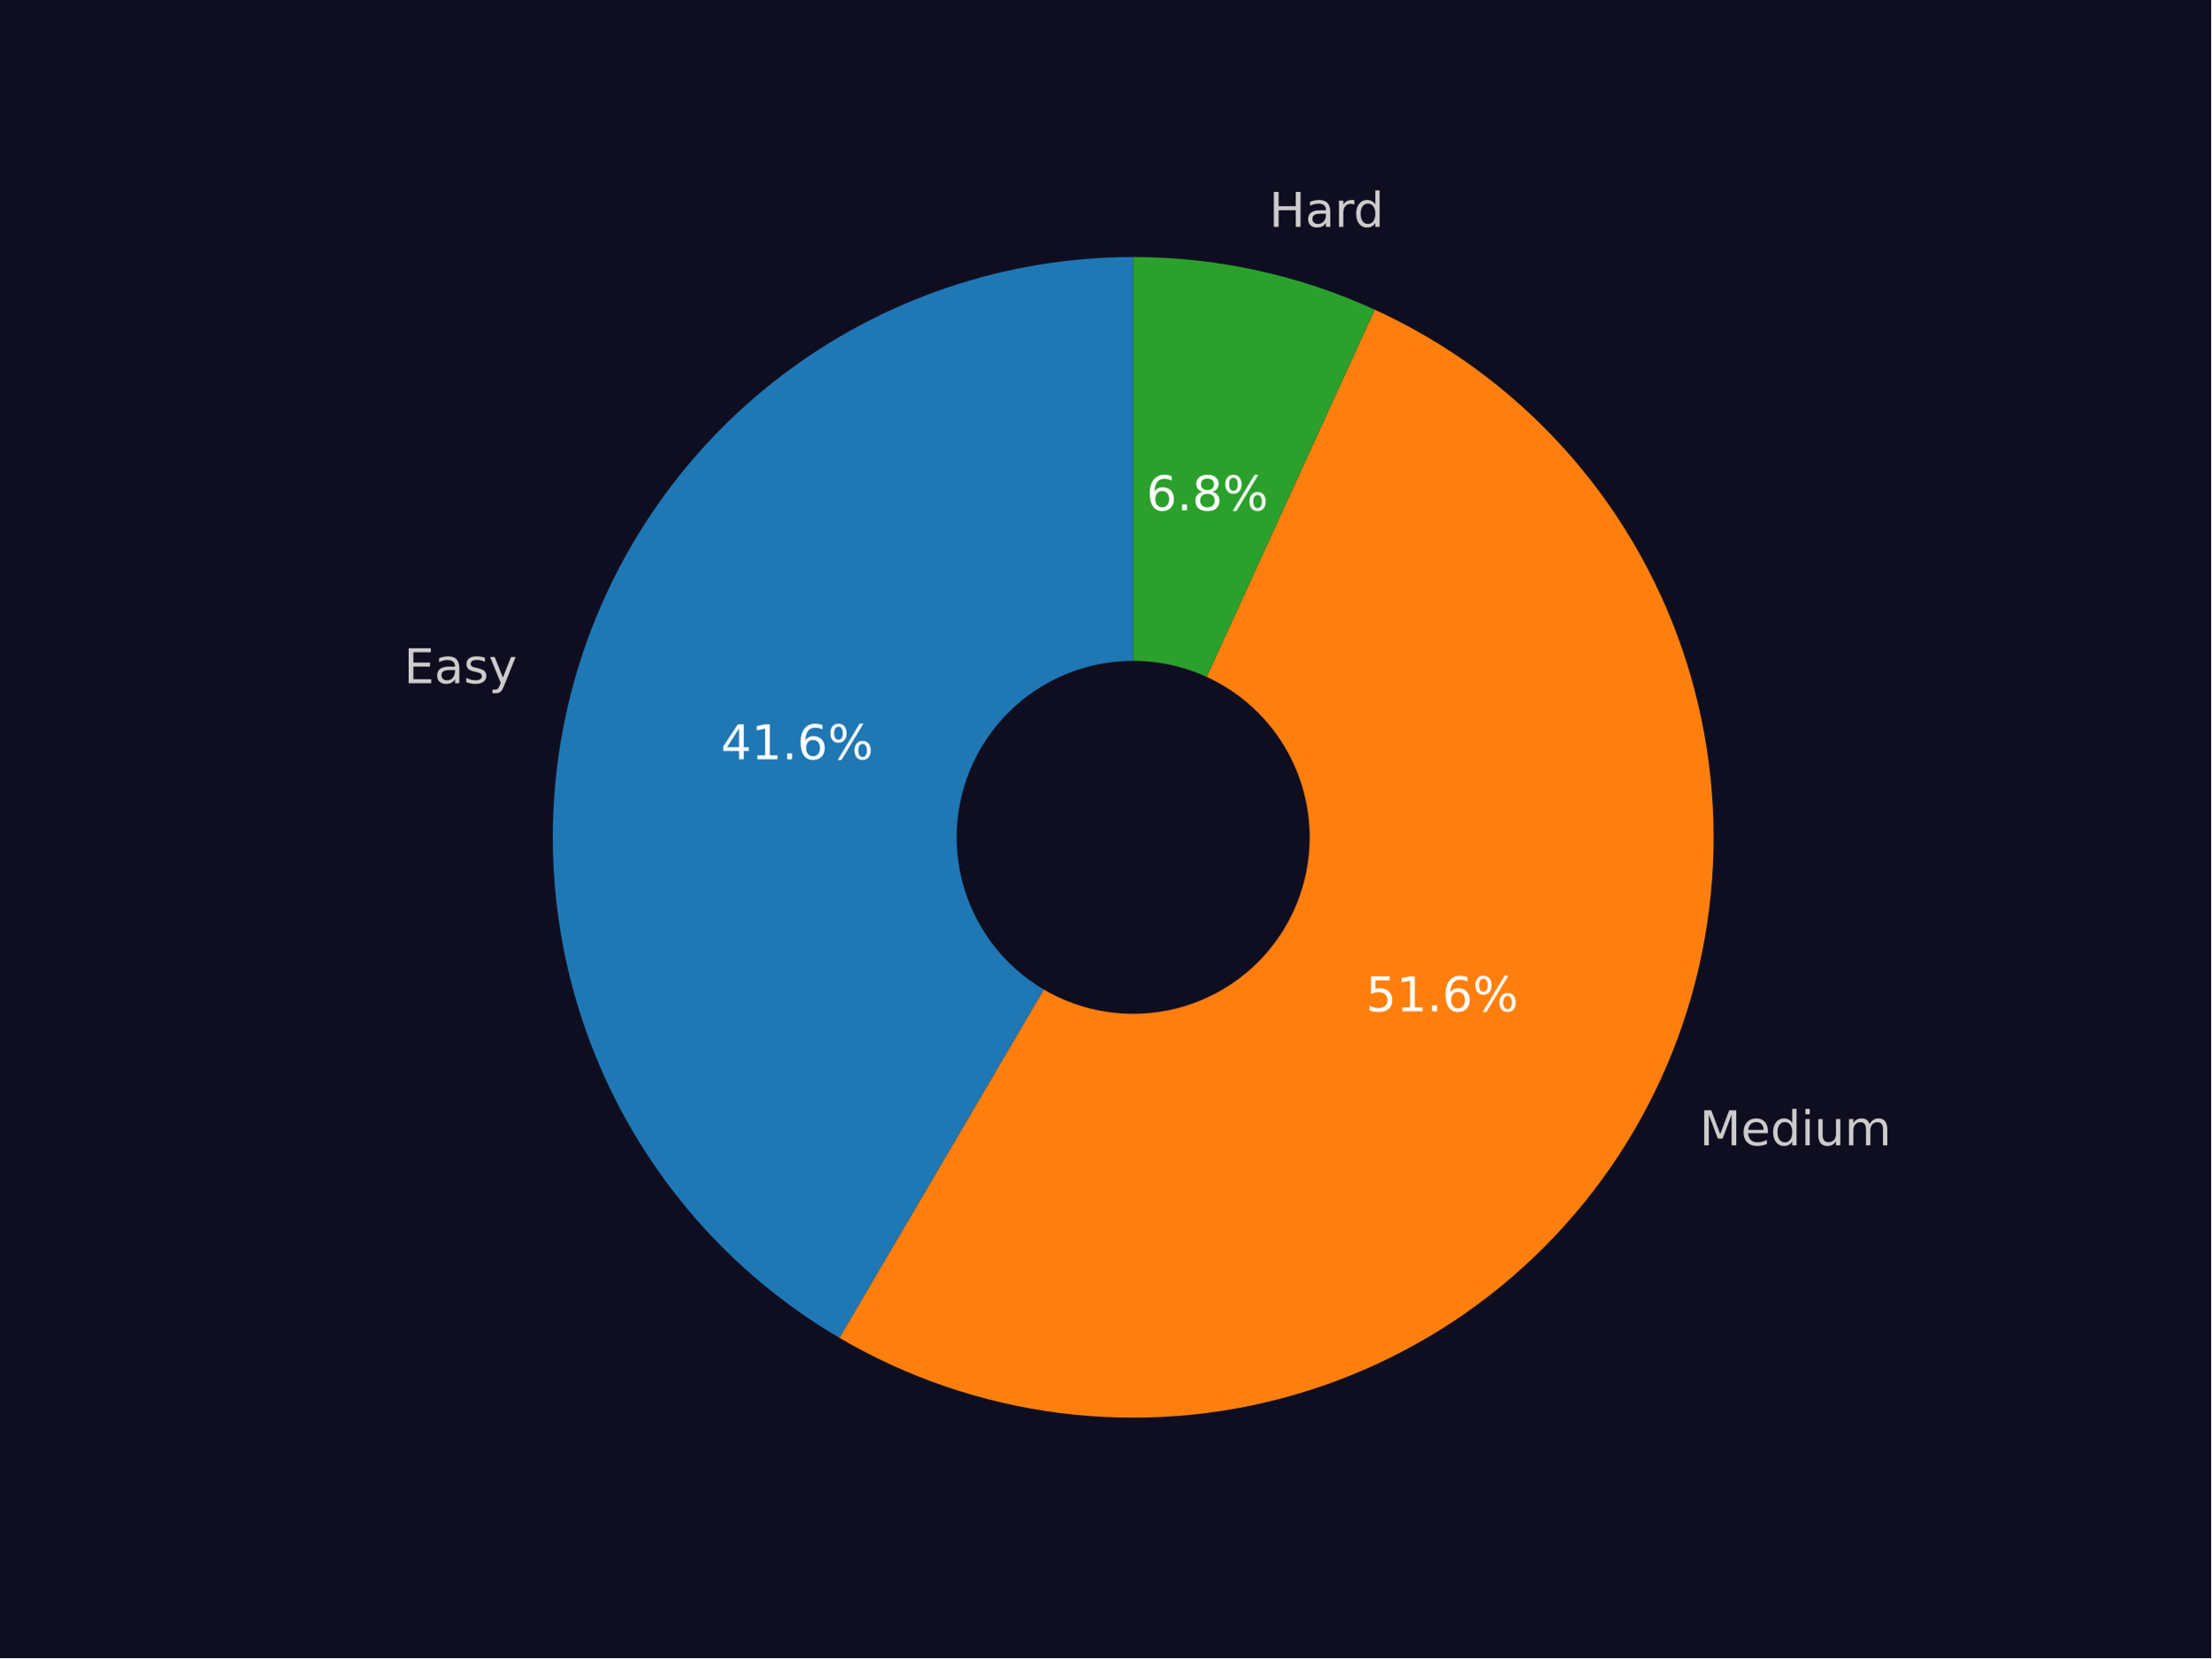
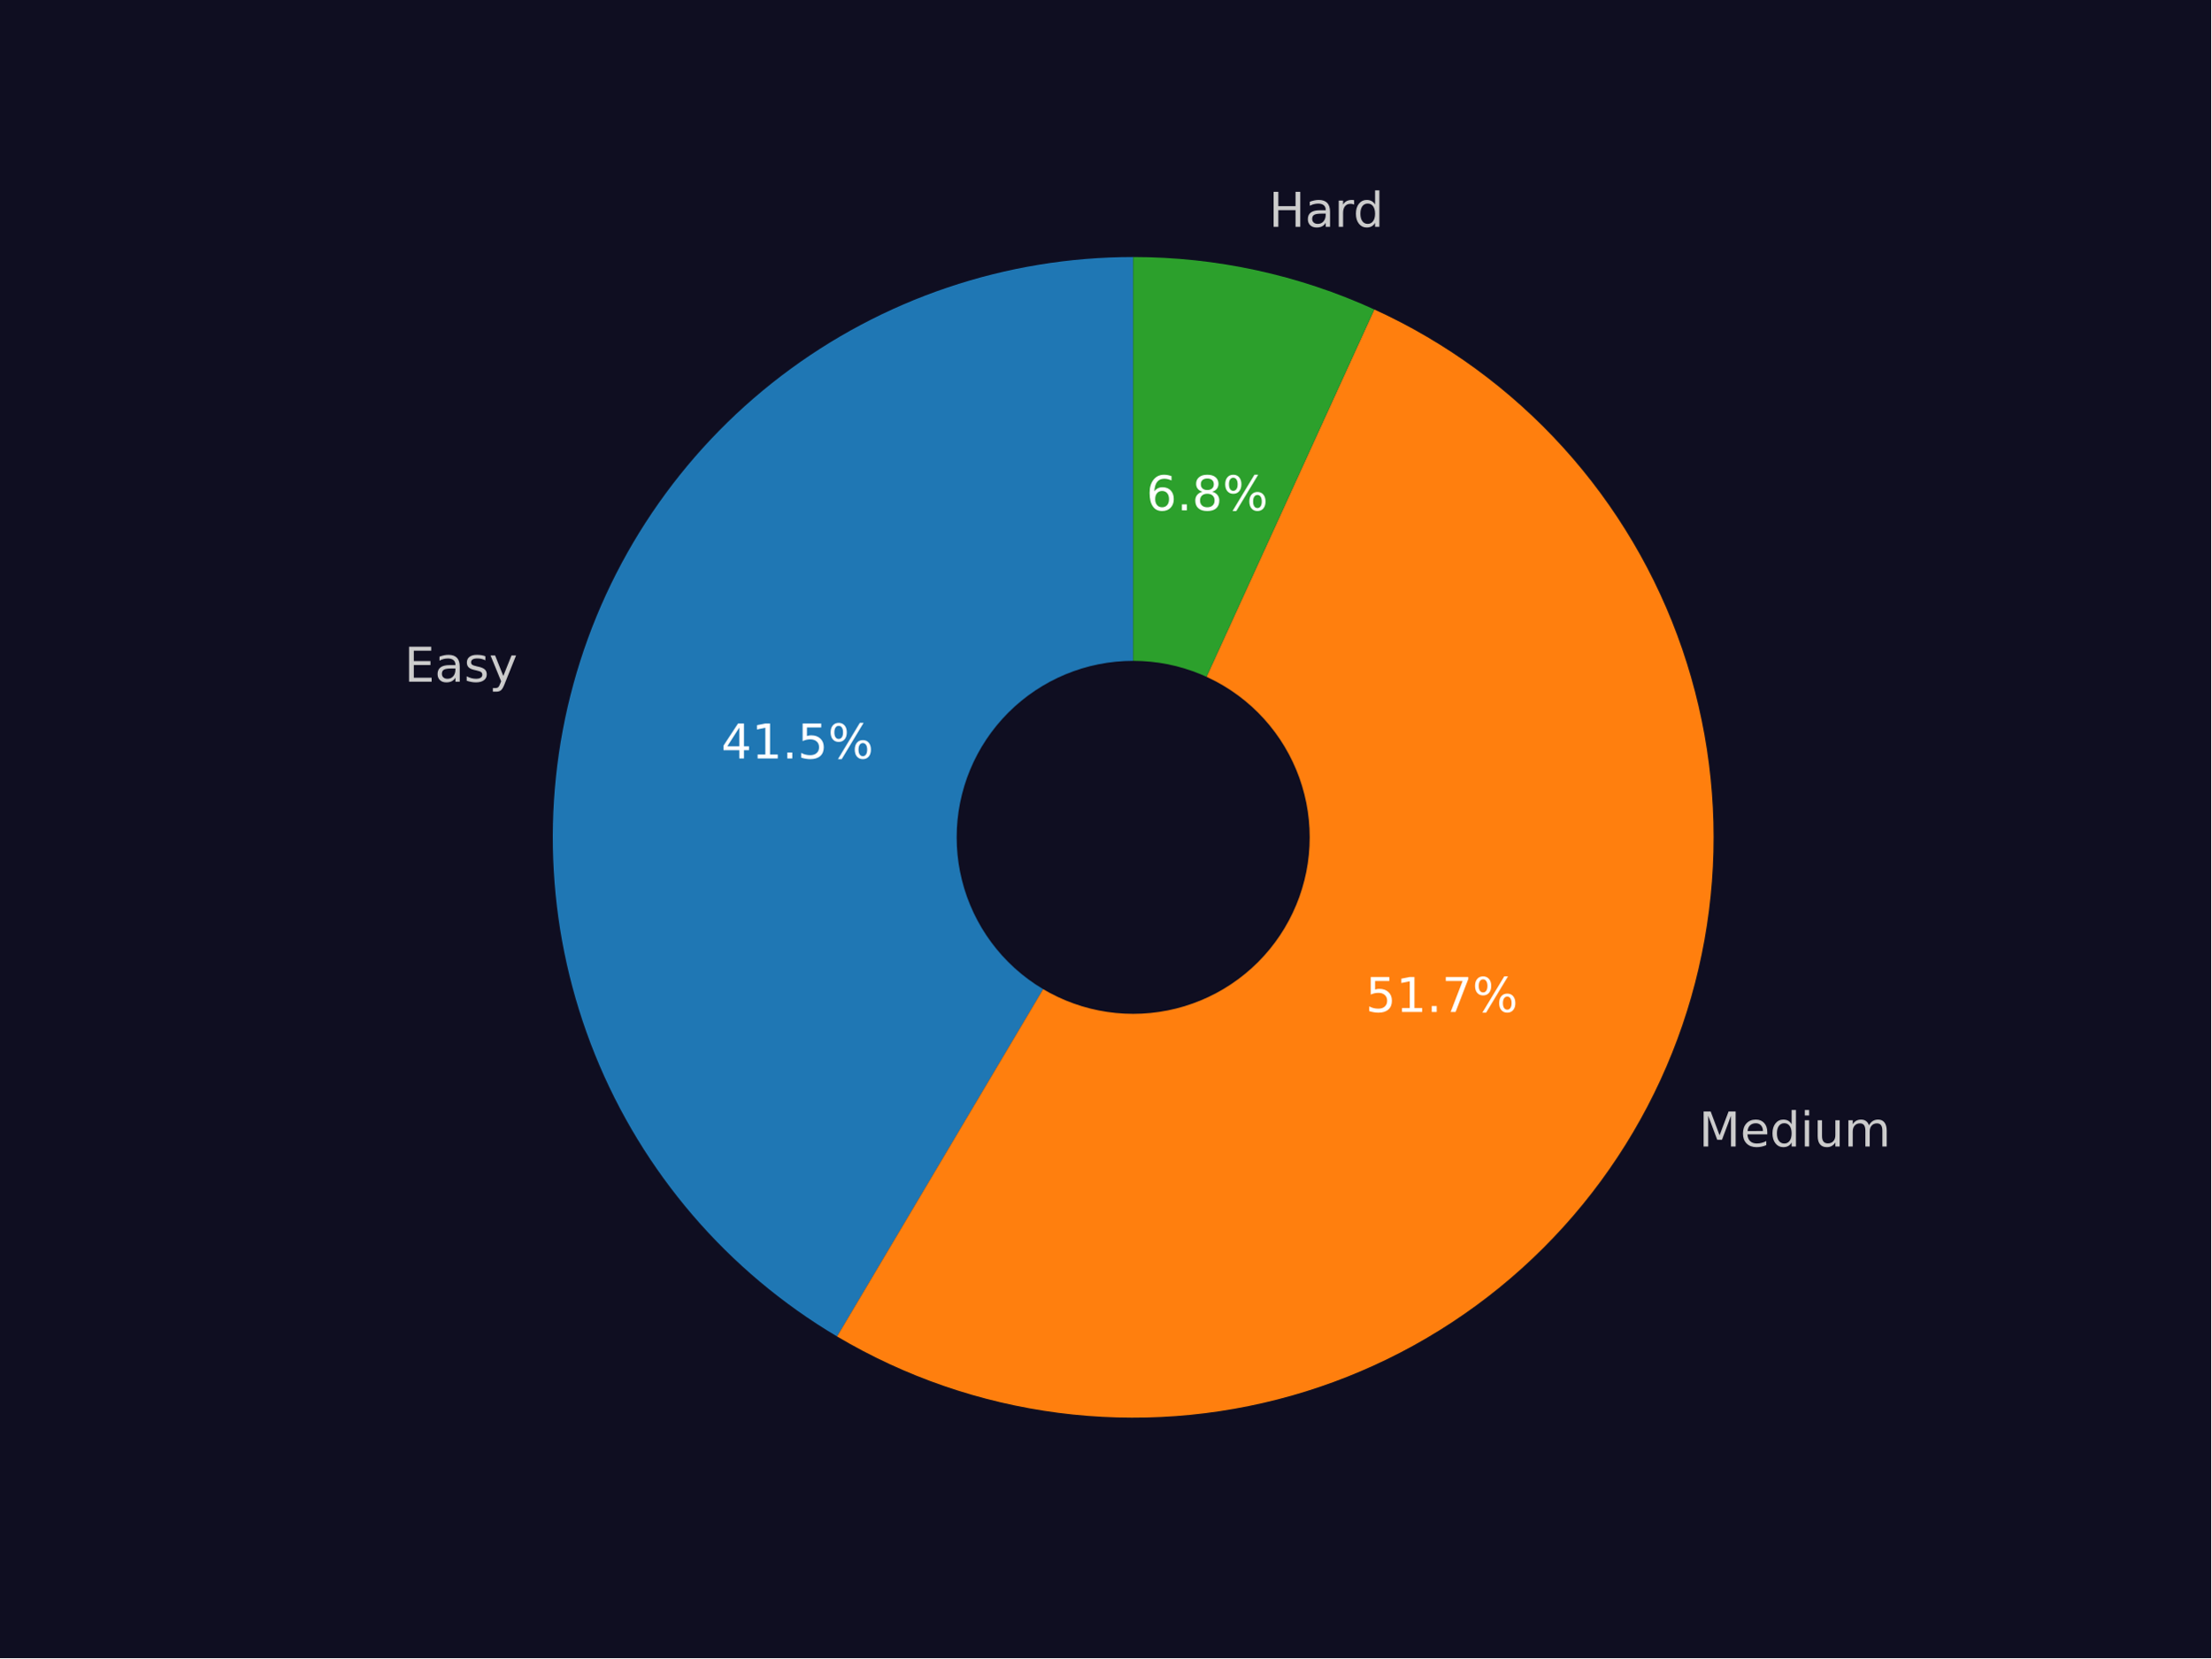
<svg xmlns="http://www.w3.org/2000/svg" xmlns:xlink="http://www.w3.org/1999/xlink" width="460.8pt" height="345.6pt" viewBox="0 0 460.8 345.6" version="1.1">
  <defs>
    <style type="text/css">*{stroke-linejoin: round; stroke-linecap: butt}</style>
  </defs>
  <g id="figure_1">
    <g id="patch_1">
      <path d="M 0 345.6  L 460.8 345.6  L 460.8 0  L 0 0  z " style="fill: #0f0e21" />
    </g>
    <g id="axes_1">
      <g id="patch_2">
-         <path d="M 236.159 53.568  C 209.609 53.568 183.783 62.31 162.691 78.436  C 141.599 94.562 126.392 117.193 119.431 142.815  C 112.47 168.437 114.135 195.652 124.167 220.234  C 134.199 244.816 152.052 265.424 174.952 278.859  L 236.159 174.528  z " style="fill: #1f77b4" />
+         <path d="M 236.159 53.568  C 209.66 53.568 183.881 62.276 162.81 78.345  C 141.738 94.415 126.52 116.971 119.509 142.527  C 112.499 168.082 114.076 195.246 123.998 219.818  C 133.92 244.39 151.647 265.033 174.437 278.555  L 236.159 174.528  z " style="fill: #1f77b4" />
      </g>
      <g id="patch_3">
-         <path d="M 174.952 278.859  C 189.098 287.158 204.785 292.494 221.056 294.541  C 237.328 296.589 253.848 295.306 269.608 290.771  C 285.369 286.236 300.044 278.543 312.739 268.16  C 325.434 257.777 335.885 244.92 343.457 230.372  C 351.028 215.825 355.563 199.888 356.784 183.533  C 358.005 167.179 355.887 150.745 350.559 135.234  C 345.232 119.724 336.805 105.457 325.793 93.305  C 314.78 81.152 301.41 71.365 286.498 64.54  L 236.159 174.528  z " style="fill: #ff7f0e" />
+         <path d="M 174.437 278.555  C 188.567 286.939 204.257 292.356 220.549 294.477  C 236.842 296.597 253.396 295.376 269.201 290.888  C 285.005 286.4 299.731 278.739 312.478 268.373  C 325.224 258.007 335.726 245.152 343.341 230.594  C 350.957 216.036 355.526 200.078 356.772 183.696  C 358.017 167.313 355.911 150.848 350.584 135.306  C 345.257 119.764 336.818 105.47 325.785 93.296  C 314.752 81.123 301.353 71.324 286.408 64.499  L 236.159 174.528  z " style="fill: #ff7f0e" />
      </g>
      <g id="patch_4">
-         <path d="M 286.498 64.54  C 278.622 60.935 270.382 58.187 261.919 56.343  C 253.457 54.498 244.821 53.568 236.16 53.568  L 236.159 174.528  z " style="fill: #2ca02c" />
+         <path d="M 286.408 64.499  C 278.545 60.908 270.319 58.17 261.871 56.332  C 253.424 54.495 244.804 53.568 236.16 53.568  L 236.159 174.528  z " style="fill: #2ca02c" />
      </g>
      <g id="patch_5">
-         <path d="M 236.159 210.816  C 245.783 210.816 255.014 206.992 261.819 200.188  C 268.624 193.383 272.447 184.152 272.447 174.528  C 272.447 164.904 268.624 155.674 261.819 148.869  C 255.014 142.064 245.783 138.24 236.159 138.24  C 226.536 138.24 217.305 142.064 210.5 148.869  C 203.695 155.674 199.871 164.904 199.871 174.528  C 199.871 184.152 203.695 193.383 210.5 200.188  C 217.305 206.992 226.536 210.816 236.159 210.816  z " clip-path="url(#p4e808bf6dd)" style="fill: #0f0e21; stroke: #0f0e21; stroke-linejoin: miter" />
+         <path d="M 236.159 210.816  C 245.783 210.816 255.014 206.992 261.819 200.188  C 268.624 193.383 272.447 184.152 272.447 174.528  C 272.447 164.904 268.624 155.674 261.819 148.869  C 255.014 142.064 245.783 138.24 236.159 138.24  C 226.536 138.24 217.305 142.064 210.5 148.869  C 203.695 155.674 199.871 164.904 199.871 174.528  C 199.871 184.152 203.695 193.383 210.5 200.188  C 217.305 206.992 226.536 210.816 236.159 210.816  z " clip-path="url(#p3fe9460bfe)" style="fill: #0f0e21; stroke: #0f0e21; stroke-linejoin: miter" />
      </g>
      <g id="matplotlib.axis_1" />
      <g id="matplotlib.axis_2" />
      <g id="text_1">
-         <g style="fill: #cccccc" transform="translate(84.18277 142.4032) scale(0.1 -0.1)">
+         <g style="fill: #cccccc" transform="translate(84.26942 142.0859) scale(0.1 -0.1)">
          <defs>
            <path id="DejaVuSans-45" d="M 628 4666  L 3578 4666  L 3578 4134  L 1259 4134  L 1259 2753  L 3481 2753  L 3481 2222  L 1259 2222  L 1259 531  L 3634 531  L 3634 0  L 628 0  L 628 4666  z " transform="scale(0.015625)" />
            <path id="DejaVuSans-61" d="M 2194 1759  Q 1497 1759 1228 1600  Q 959 1441 959 1056  Q 959 750 1161 570  Q 1363 391 1709 391  Q 2188 391 2477 730  Q 2766 1069 2766 1631  L 2766 1759  L 2194 1759  z M 3341 1997  L 3341 0  L 2766 0  L 2766 531  Q 2569 213 2275 61  Q 1981 -91 1556 -91  Q 1019 -91 701 211  Q 384 513 384 1019  Q 384 1609 779 1909  Q 1175 2209 1959 2209  L 2766 2209  L 2766 2266  Q 2766 2663 2505 2880  Q 2244 3097 1772 3097  Q 1472 3097 1187 3025  Q 903 2953 641 2809  L 641 3341  Q 956 3463 1253 3523  Q 1550 3584 1831 3584  Q 2591 3584 2966 3190  Q 3341 2797 3341 1997  z " transform="scale(0.015625)" />
            <path id="DejaVuSans-73" d="M 2834 3397  L 2834 2853  Q 2591 2978 2328 3040  Q 2066 3103 1784 3103  Q 1356 3103 1142 2972  Q 928 2841 928 2578  Q 928 2378 1081 2264  Q 1234 2150 1697 2047  L 1894 2003  Q 2506 1872 2764 1633  Q 3022 1394 3022 966  Q 3022 478 2636 193  Q 2250 -91 1575 -91  Q 1294 -91 989 -36  Q 684 19 347 128  L 347 722  Q 666 556 975 473  Q 1284 391 1588 391  Q 1994 391 2212 530  Q 2431 669 2431 922  Q 2431 1156 2273 1281  Q 2116 1406 1581 1522  L 1381 1569  Q 847 1681 609 1914  Q 372 2147 372 2553  Q 372 3047 722 3315  Q 1072 3584 1716 3584  Q 2034 3584 2315 3537  Q 2597 3491 2834 3397  z " transform="scale(0.015625)" />
            <path id="DejaVuSans-79" d="M 2059 -325  Q 1816 -950 1584 -1140  Q 1353 -1331 966 -1331  L 506 -1331  L 506 -850  L 844 -850  Q 1081 -850 1212 -737  Q 1344 -625 1503 -206  L 1606 56  L 191 3500  L 800 3500  L 1894 763  L 2988 3500  L 3597 3500  L 2059 -325  z " transform="scale(0.015625)" />
          </defs>
          <use xlink:href="#DejaVuSans-45" />
          <use xlink:href="#DejaVuSans-61" x="63.184" />
          <use xlink:href="#DejaVuSans-73" x="124.463" />
          <use xlink:href="#DejaVuSans-79" x="176.562" />
        </g>
      </g>
      <g id="text_2">
-         <g style="fill: #ffffff" transform="translate(150.2386 158.2597) scale(0.1 -0.1)">
+         <g style="fill: #ffffff" transform="translate(150.2859 158.0866) scale(0.1 -0.1)">
          <defs>
            <path id="DejaVuSans-34" d="M 2419 4116  L 825 1625  L 2419 1625  L 2419 4116  z M 2253 4666  L 3047 4666  L 3047 1625  L 3713 1625  L 3713 1100  L 3047 1100  L 3047 0  L 2419 0  L 2419 1100  L 313 1100  L 313 1709  L 2253 4666  z " transform="scale(0.015625)" />
            <path id="DejaVuSans-31" d="M 794 531  L 1825 531  L 1825 4091  L 703 3866  L 703 4441  L 1819 4666  L 2450 4666  L 2450 531  L 3481 531  L 3481 0  L 794 0  L 794 531  z " transform="scale(0.015625)" />
            <path id="DejaVuSans-2e" d="M 684 794  L 1344 794  L 1344 0  L 684 0  L 684 794  z " transform="scale(0.015625)" />
-             <path id="DejaVuSans-36" d="M 2113 2584  Q 1688 2584 1439 2293  Q 1191 2003 1191 1497  Q 1191 994 1439 701  Q 1688 409 2113 409  Q 2538 409 2786 701  Q 3034 994 3034 1497  Q 3034 2003 2786 2293  Q 2538 2584 2113 2584  z M 3366 4563  L 3366 3988  Q 3128 4100 2886 4159  Q 2644 4219 2406 4219  Q 1781 4219 1451 3797  Q 1122 3375 1075 2522  Q 1259 2794 1537 2939  Q 1816 3084 2150 3084  Q 2853 3084 3261 2657  Q 3669 2231 3669 1497  Q 3669 778 3244 343  Q 2819 -91 2113 -91  Q 1303 -91 875 529  Q 447 1150 447 2328  Q 447 3434 972 4092  Q 1497 4750 2381 4750  Q 2619 4750 2861 4703  Q 3103 4656 3366 4563  z " transform="scale(0.015625)" />
+             <path id="DejaVuSans-35" d="M 691 4666  L 3169 4666  L 3169 4134  L 1269 4134  L 1269 2991  Q 1406 3038 1543 3061  Q 1681 3084 1819 3084  Q 2600 3084 3056 2656  Q 3513 2228 3513 1497  Q 3513 744 3044 326  Q 2575 -91 1722 -91  Q 1428 -91 1123 -41  Q 819 9 494 109  L 494 744  Q 775 591 1075 516  Q 1375 441 1709 441  Q 2250 441 2565 725  Q 2881 1009 2881 1497  Q 2881 1984 2565 2268  Q 2250 2553 1709 2553  Q 1456 2553 1204 2497  Q 953 2441 691 2322  L 691 4666  z " transform="scale(0.015625)" />
            <path id="DejaVuSans-25" d="M 4653 2053  Q 4381 2053 4226 1822  Q 4072 1591 4072 1178  Q 4072 772 4226 539  Q 4381 306 4653 306  Q 4919 306 5073 539  Q 5228 772 5228 1178  Q 5228 1588 5073 1820  Q 4919 2053 4653 2053  z M 4653 2450  Q 5147 2450 5437 2106  Q 5728 1763 5728 1178  Q 5728 594 5436 251  Q 5144 -91 4653 -91  Q 4153 -91 3862 251  Q 3572 594 3572 1178  Q 3572 1766 3864 2108  Q 4156 2450 4653 2450  z M 1428 4353  Q 1159 4353 1004 4120  Q 850 3888 850 3481  Q 850 3069 1003 2837  Q 1156 2606 1428 2606  Q 1700 2606 1854 2837  Q 2009 3069 2009 3481  Q 2009 3884 1853 4118  Q 1697 4353 1428 4353  z M 4250 4750  L 4750 4750  L 1831 -91  L 1331 -91  L 4250 4750  z M 1428 4750  Q 1922 4750 2215 4408  Q 2509 4066 2509 3481  Q 2509 2891 2217 2550  Q 1925 2209 1428 2209  Q 931 2209 642 2551  Q 353 2894 353 3481  Q 353 4063 643 4406  Q 934 4750 1428 4750  z " transform="scale(0.015625)" />
          </defs>
          <use xlink:href="#DejaVuSans-34" />
          <use xlink:href="#DejaVuSans-31" x="63.623" />
          <use xlink:href="#DejaVuSans-2e" x="127.246" />
-           <use xlink:href="#DejaVuSans-36" x="159.033" />
+           <use xlink:href="#DejaVuSans-35" x="159.033" />
          <use xlink:href="#DejaVuSans-25" x="222.656" />
        </g>
      </g>
      <g id="text_3">
-         <g style="fill: #cccccc" transform="translate(354.1867 238.7161) scale(0.1 -0.1)">
+         <g style="fill: #cccccc" transform="translate(354.0595 238.9598) scale(0.1 -0.1)">
          <defs>
            <path id="DejaVuSans-4d" d="M 628 4666  L 1569 4666  L 2759 1491  L 3956 4666  L 4897 4666  L 4897 0  L 4281 0  L 4281 4097  L 3078 897  L 2444 897  L 1241 4097  L 1241 0  L 628 0  L 628 4666  z " transform="scale(0.015625)" />
            <path id="DejaVuSans-65" d="M 3597 1894  L 3597 1613  L 953 1613  Q 991 1019 1311 708  Q 1631 397 2203 397  Q 2534 397 2845 478  Q 3156 559 3463 722  L 3463 178  Q 3153 47 2828 -22  Q 2503 -91 2169 -91  Q 1331 -91 842 396  Q 353 884 353 1716  Q 353 2575 817 3079  Q 1281 3584 2069 3584  Q 2775 3584 3186 3129  Q 3597 2675 3597 1894  z M 3022 2063  Q 3016 2534 2758 2815  Q 2500 3097 2075 3097  Q 1594 3097 1305 2825  Q 1016 2553 972 2059  L 3022 2063  z " transform="scale(0.015625)" />
            <path id="DejaVuSans-64" d="M 2906 2969  L 2906 4863  L 3481 4863  L 3481 0  L 2906 0  L 2906 525  Q 2725 213 2448 61  Q 2172 -91 1784 -91  Q 1150 -91 751 415  Q 353 922 353 1747  Q 353 2572 751 3078  Q 1150 3584 1784 3584  Q 2172 3584 2448 3432  Q 2725 3281 2906 2969  z M 947 1747  Q 947 1113 1208 752  Q 1469 391 1925 391  Q 2381 391 2643 752  Q 2906 1113 2906 1747  Q 2906 2381 2643 2742  Q 2381 3103 1925 3103  Q 1469 3103 1208 2742  Q 947 2381 947 1747  z " transform="scale(0.015625)" />
            <path id="DejaVuSans-69" d="M 603 3500  L 1178 3500  L 1178 0  L 603 0  L 603 3500  z M 603 4863  L 1178 4863  L 1178 4134  L 603 4134  L 603 4863  z " transform="scale(0.015625)" />
            <path id="DejaVuSans-75" d="M 544 1381  L 544 3500  L 1119 3500  L 1119 1403  Q 1119 906 1312 657  Q 1506 409 1894 409  Q 2359 409 2629 706  Q 2900 1003 2900 1516  L 2900 3500  L 3475 3500  L 3475 0  L 2900 0  L 2900 538  Q 2691 219 2414 64  Q 2138 -91 1772 -91  Q 1169 -91 856 284  Q 544 659 544 1381  z M 1991 3584  L 1991 3584  z " transform="scale(0.015625)" />
            <path id="DejaVuSans-6d" d="M 3328 2828  Q 3544 3216 3844 3400  Q 4144 3584 4550 3584  Q 5097 3584 5394 3201  Q 5691 2819 5691 2113  L 5691 0  L 5113 0  L 5113 2094  Q 5113 2597 4934 2840  Q 4756 3084 4391 3084  Q 3944 3084 3684 2787  Q 3425 2491 3425 1978  L 3425 0  L 2847 0  L 2847 2094  Q 2847 2600 2669 2842  Q 2491 3084 2119 3084  Q 1678 3084 1418 2786  Q 1159 2488 1159 1978  L 1159 0  L 581 0  L 581 3500  L 1159 3500  L 1159 2956  Q 1356 3278 1631 3431  Q 1906 3584 2284 3584  Q 2666 3584 2933 3390  Q 3200 3197 3328 2828  z " transform="scale(0.015625)" />
          </defs>
          <use xlink:href="#DejaVuSans-4d" />
          <use xlink:href="#DejaVuSans-65" x="86.279" />
          <use xlink:href="#DejaVuSans-64" x="147.803" />
          <use xlink:href="#DejaVuSans-69" x="211.279" />
          <use xlink:href="#DejaVuSans-75" x="239.062" />
          <use xlink:href="#DejaVuSans-6d" x="302.441" />
        </g>
      </g>
      <g id="text_4">
-         <g style="fill: #ffffff" transform="translate(284.6544 210.7939) scale(0.1 -0.1)">
+         <g style="fill: #ffffff" transform="translate(284.585 210.9269) scale(0.1 -0.1)">
          <defs>
-             <path id="DejaVuSans-35" d="M 691 4666  L 3169 4666  L 3169 4134  L 1269 4134  L 1269 2991  Q 1406 3038 1543 3061  Q 1681 3084 1819 3084  Q 2600 3084 3056 2656  Q 3513 2228 3513 1497  Q 3513 744 3044 326  Q 2575 -91 1722 -91  Q 1428 -91 1123 -41  Q 819 9 494 109  L 494 744  Q 775 591 1075 516  Q 1375 441 1709 441  Q 2250 441 2565 725  Q 2881 1009 2881 1497  Q 2881 1984 2565 2268  Q 2250 2553 1709 2553  Q 1456 2553 1204 2497  Q 953 2441 691 2322  L 691 4666  z " transform="scale(0.015625)" />
+             <path id="DejaVuSans-37" d="M 525 4666  L 3525 4666  L 3525 4397  L 1831 0  L 1172 0  L 2766 4134  L 525 4134  L 525 4666  z " transform="scale(0.015625)" />
          </defs>
          <use xlink:href="#DejaVuSans-35" />
          <use xlink:href="#DejaVuSans-31" x="63.623" />
          <use xlink:href="#DejaVuSans-2e" x="127.246" />
-           <use xlink:href="#DejaVuSans-36" x="159.033" />
+           <use xlink:href="#DejaVuSans-37" x="159.033" />
          <use xlink:href="#DejaVuSans-25" x="222.656" />
        </g>
      </g>
      <g id="text_5">
-         <g style="fill: #cccccc" transform="translate(264.4954 47.28363) scale(0.1 -0.1)">
+         <g style="fill: #cccccc" transform="translate(264.4426 47.27212) scale(0.1 -0.1)">
          <defs>
            <path id="DejaVuSans-48" d="M 628 4666  L 1259 4666  L 1259 2753  L 3553 2753  L 3553 4666  L 4184 4666  L 4184 0  L 3553 0  L 3553 2222  L 1259 2222  L 1259 0  L 628 0  L 628 4666  z " transform="scale(0.015625)" />
            <path id="DejaVuSans-72" d="M 2631 2963  Q 2534 3019 2420 3045  Q 2306 3072 2169 3072  Q 1681 3072 1420 2755  Q 1159 2438 1159 1844  L 1159 0  L 581 0  L 581 3500  L 1159 3500  L 1159 2956  Q 1341 3275 1631 3429  Q 1922 3584 2338 3584  Q 2397 3584 2469 3576  Q 2541 3569 2628 3553  L 2631 2963  z " transform="scale(0.015625)" />
          </defs>
          <use xlink:href="#DejaVuSans-48" />
          <use xlink:href="#DejaVuSans-61" x="75.195" />
          <use xlink:href="#DejaVuSans-72" x="136.475" />
          <use xlink:href="#DejaVuSans-64" x="175.838" />
        </g>
      </g>
      <g id="text_6">
-         <g style="fill: #ffffff" transform="translate(238.9131 106.3763) scale(0.1 -0.1)">
+         <g style="fill: #ffffff" transform="translate(238.8843 106.37) scale(0.1 -0.1)">
          <defs>
+             <path id="DejaVuSans-36" d="M 2113 2584  Q 1688 2584 1439 2293  Q 1191 2003 1191 1497  Q 1191 994 1439 701  Q 1688 409 2113 409  Q 2538 409 2786 701  Q 3034 994 3034 1497  Q 3034 2003 2786 2293  Q 2538 2584 2113 2584  z M 3366 4563  L 3366 3988  Q 3128 4100 2886 4159  Q 2644 4219 2406 4219  Q 1781 4219 1451 3797  Q 1122 3375 1075 2522  Q 1259 2794 1537 2939  Q 1816 3084 2150 3084  Q 2853 3084 3261 2657  Q 3669 2231 3669 1497  Q 3669 778 3244 343  Q 2819 -91 2113 -91  Q 1303 -91 875 529  Q 447 1150 447 2328  Q 447 3434 972 4092  Q 1497 4750 2381 4750  Q 2619 4750 2861 4703  Q 3103 4656 3366 4563  z " transform="scale(0.015625)" />
            <path id="DejaVuSans-38" d="M 2034 2216  Q 1584 2216 1326 1975  Q 1069 1734 1069 1313  Q 1069 891 1326 650  Q 1584 409 2034 409  Q 2484 409 2743 651  Q 3003 894 3003 1313  Q 3003 1734 2745 1975  Q 2488 2216 2034 2216  z M 1403 2484  Q 997 2584 770 2862  Q 544 3141 544 3541  Q 544 4100 942 4425  Q 1341 4750 2034 4750  Q 2731 4750 3128 4425  Q 3525 4100 3525 3541  Q 3525 3141 3298 2862  Q 3072 2584 2669 2484  Q 3125 2378 3379 2068  Q 3634 1759 3634 1313  Q 3634 634 3220 271  Q 2806 -91 2034 -91  Q 1263 -91 848 271  Q 434 634 434 1313  Q 434 1759 690 2068  Q 947 2378 1403 2484  z M 1172 3481  Q 1172 3119 1398 2916  Q 1625 2713 2034 2713  Q 2441 2713 2670 2916  Q 2900 3119 2900 3481  Q 2900 3844 2670 4047  Q 2441 4250 2034 4250  Q 1625 4250 1398 4047  Q 1172 3844 1172 3481  z " transform="scale(0.015625)" />
          </defs>
          <use xlink:href="#DejaVuSans-36" />
          <use xlink:href="#DejaVuSans-2e" x="63.623" />
          <use xlink:href="#DejaVuSans-38" x="95.41" />
          <use xlink:href="#DejaVuSans-25" x="159.033" />
        </g>
      </g>
    </g>
  </g>
  <defs>
-     <clipPath id="p4e808bf6dd">
+     <clipPath id="p3fe9460bfe">
      <rect x="57.6" y="41.472" width="357.12" height="266.112" />
    </clipPath>
  </defs>
</svg>
